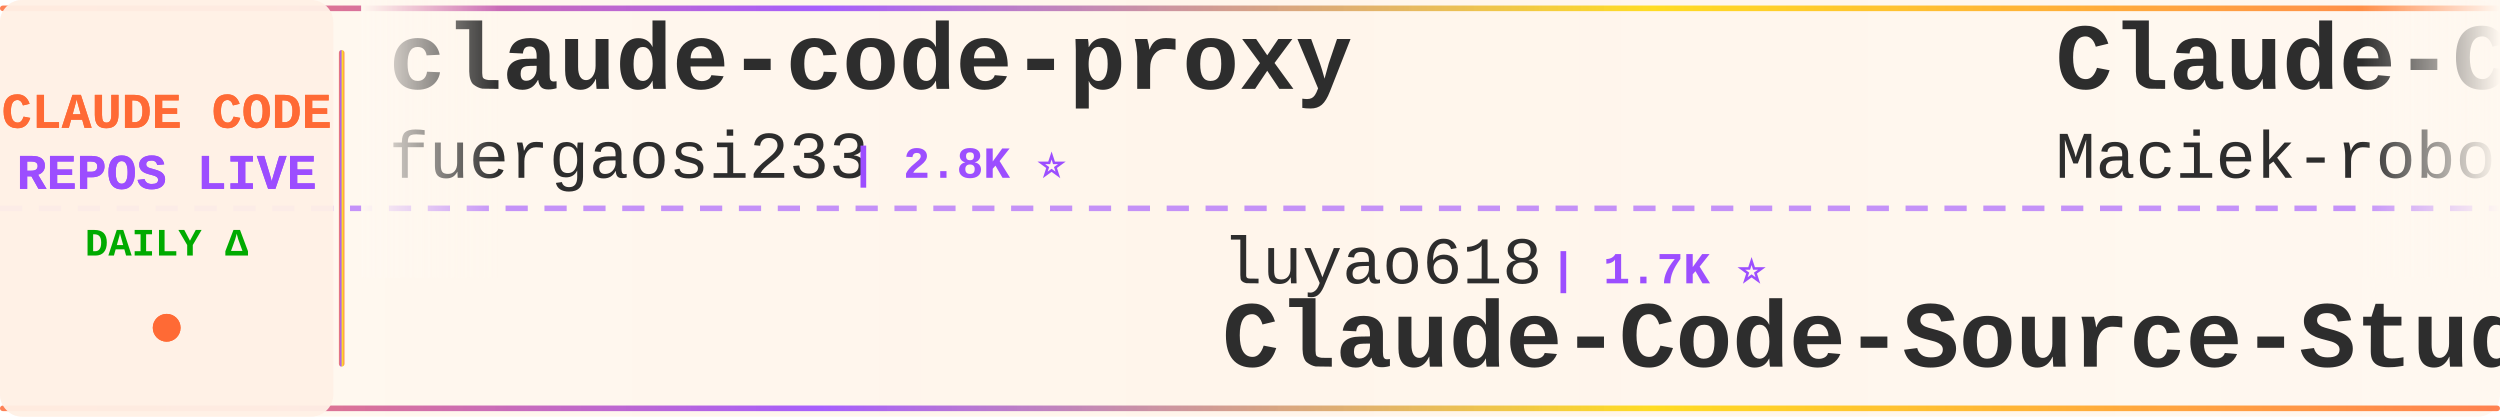
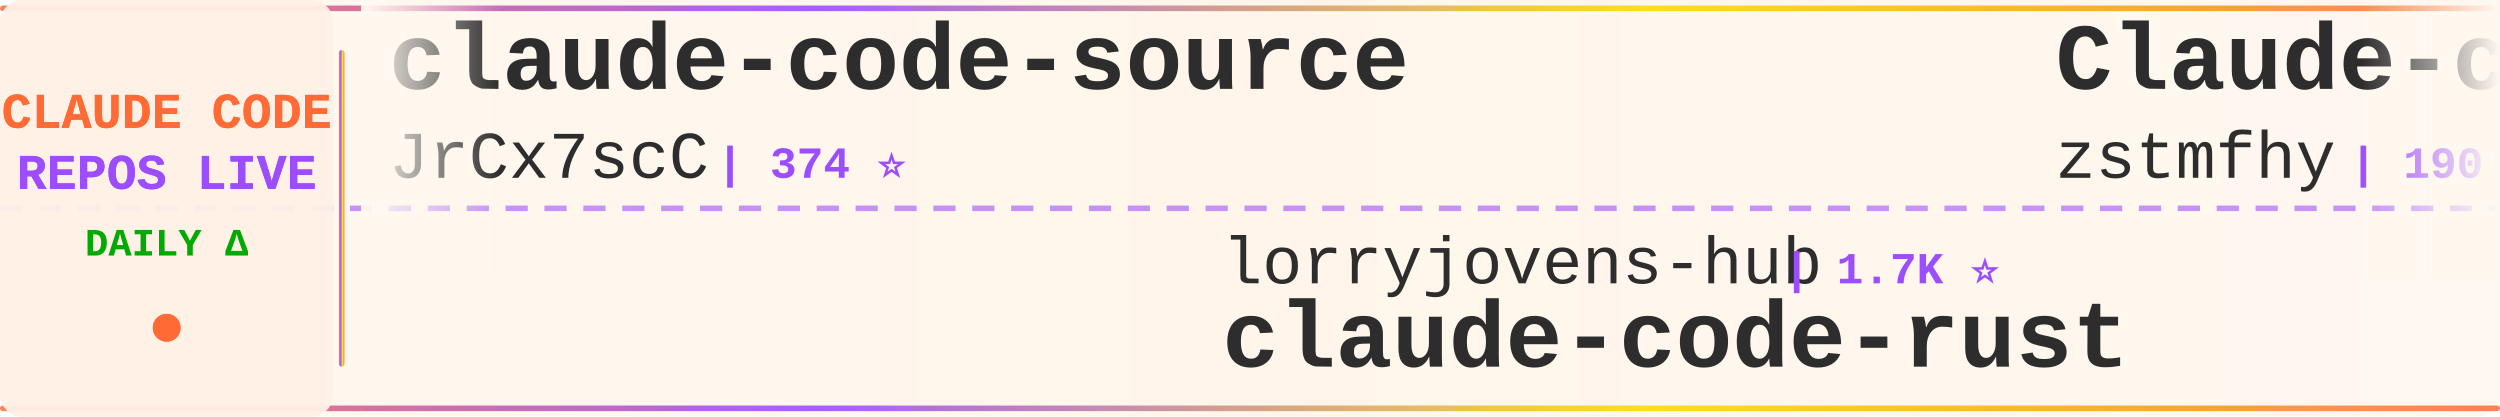
<svg xmlns="http://www.w3.org/2000/svg" width="900" height="150">
  <defs>
    <linearGradient id="tickerBg" x1="0%" y1="0%" x2="100%" y2="0%">
      <stop offset="0%" style="stop-color:#fff8f0;stop-opacity:0.98" />
      <stop offset="50%" style="stop-color:#fff5eb;stop-opacity:1" />
      <stop offset="100%" style="stop-color:#fff8f0;stop-opacity:0.98" />
    </linearGradient>
    <linearGradient id="borderGrad" x1="0%" y1="0%" x2="100%" y2="0%">
      <stop offset="0%" style="stop-color:#FF6B35;stop-opacity:0.85">
        <animate attributeName="stop-opacity" values="0.85;1;0.85" dur="2s" repeatCount="indefinite" />
      </stop>
      <stop offset="33%" style="stop-color:#9C4EFF;stop-opacity:0.9">
        <animate attributeName="stop-opacity" values="0.9;1;0.9" dur="2.2s" repeatCount="indefinite" />
      </stop>
      <stop offset="66%" style="stop-color:#FFD700;stop-opacity:0.85">
        <animate attributeName="stop-opacity" values="0.85;1;0.85" dur="1.8s" repeatCount="indefinite" />
      </stop>
      <stop offset="100%" style="stop-color:#FF6B35;stop-opacity:0.85">
        <animate attributeName="stop-opacity" values="0.85;1;0.85" dur="2s" repeatCount="indefinite" />
      </stop>
    </linearGradient>
    <filter id="textGlow">
      <feGaussianBlur stdDeviation="0.15" result="coloredBlur" />
      <feMerge>
        <feMergeNode in="coloredBlur" />
        <feMergeNode in="SourceGraphic" />
      </feMerge>
    </filter>
    <filter id="metricGlow">
      <feGaussianBlur stdDeviation="0.2" result="coloredBlur" />
      <feMerge>
        <feMergeNode in="coloredBlur" />
        <feMergeNode in="SourceGraphic" />
      </feMerge>
    </filter>
    <linearGradient id="leftFade" x1="0%" y1="0%" x2="100%" y2="0%">
      <stop offset="0%" style="stop-color:#fff8f0;stop-opacity:1" />
      <stop offset="100%" style="stop-color:#fff8f0;stop-opacity:0" />
    </linearGradient>
    <linearGradient id="rightFade" x1="0%" y1="0%" x2="100%" y2="0%">
      <stop offset="0%" style="stop-color:#fff8f0;stop-opacity:0" />
      <stop offset="100%" style="stop-color:#fff8f0;stop-opacity:1" />
    </linearGradient>
  </defs>
  <rect width="900" height="150" fill="url(#tickerBg)" rx="8" />
  <rect x="0" y="2" width="900" height="2" fill="url(#borderGrad)" rx="1" />
  <rect x="0" y="146" width="900" height="2" fill="url(#borderGrad)" rx="1" />
  <line x1="0" y1="75" x2="900" y2="75" stroke="#9C4EFF" stroke-width="2" stroke-dasharray="8 6" opacity="0.6" />
  <rect x="0" y="0" width="120" height="150" fill="#fff0e6" opacity="0.95" rx="8" />
  <text x="60" y="46" font-family="'Courier New', monospace" font-size="18" font-weight="bold" fill="#FF6B35" text-anchor="middle" filter="url(#textGlow)">
    CLAUDE CODE
  </text>
  <text x="60" y="68" font-family="'Courier New', monospace" font-size="18" font-weight="bold" fill="#9C4EFF" text-anchor="middle" filter="url(#textGlow)">
    REPOS LIVE
  </text>
  <text x="60" y="92" font-family="'Courier New', monospace" font-size="14" font-weight="bold" fill="#00aa00" text-anchor="middle">
    DAILY Δ
  </text>
  <circle cx="60" cy="118" r="5" fill="#FF6B35" filter="url(#metricGlow)">
    <animate attributeName="r" values="4;6;4" dur="1.5s" repeatCount="indefinite" />
    <animate attributeName="opacity" values="0.6;1;0.6" dur="1.5s" repeatCount="indefinite" />
  </circle>
  <rect x="122" y="18" width="2" height="114" fill="url(#borderGrad)" rx="1" />
  <clipPath id="tickerClip">
    <rect x="130" y="0" width="770" height="150" />
  </clipPath>
  <g clip-path="url(#tickerClip)">
    <g id="tickerItems">
      <animateTransform attributeName="transform" attributeType="XML" type="translate" from="0 0" to="-3000 0" dur="54s" repeatCount="indefinite" />
      <g transform="translate(0, 0)">
-         <text x="140" y="32" font-family="'Courier New', monospace" font-size="34" font-weight="bold" fill="#2d2d2d">claude-code-proxy</text>
-         <text x="140" y="64" font-family="'Courier New', monospace" font-size="24" font-weight="normal" fill="#2d2d2d" opacity="1.0">fuergaosi233</text>
-         <text x="306" y="64" font-family="'Courier New', monospace" font-size="16" font-weight="bold" fill="#9C4EFF"> | 2.8K ⭐</text>
+         <text x="140" y="32" font-family="'Courier New', monospace" font-size="34" font-weight="bold" fill="#2d2d2d">claude-code-source</text>
+         <text x="140" y="64" font-family="'Courier New', monospace" font-size="24" font-weight="normal" fill="#2d2d2d" opacity="1.0">JrCx7scC</text>
+         <text x="258" y="64" font-family="'Courier New', monospace" font-size="16" font-weight="bold" fill="#9C4EFF"> | 374 ⭐</text>
      </g>
      <g transform="translate(300, 0)">
-         <text x="140" y="102" font-family="'Courier New', monospace" font-size="24" font-weight="normal" fill="#2d2d2d" opacity="1.0">luyao618</text>
-         <text x="258" y="102" font-family="'Courier New', monospace" font-size="16" font-weight="bold" fill="#9C4EFF"> | 1.7K ⭐</text>
-         <text x="140" y="132" font-family="'Courier New', monospace" font-size="34" font-weight="bold" fill="#2d2d2d">Claude-Code-Source-Study</text>
+         <text x="140" y="102" font-family="'Courier New', monospace" font-size="24" font-weight="normal" fill="#2d2d2d" opacity="1.0">lorryjovens-hub</text>
+         <text x="342" y="102" font-family="'Courier New', monospace" font-size="16" font-weight="bold" fill="#9C4EFF"> | 1.7K ⭐</text>
+         <text x="140" y="132" font-family="'Courier New', monospace" font-size="34" font-weight="bold" fill="#2d2d2d">claude-code-rust</text>
      </g>
      <g transform="translate(600, 0)">
-         <text x="140" y="32" font-family="'Courier New', monospace" font-size="34" font-weight="bold" fill="#2d2d2d">Claude-Code-Usage-Monito...</text>
-         <text x="140" y="64" font-family="'Courier New', monospace" font-size="24" font-weight="normal" fill="#2d2d2d" opacity="1.0">Maciek-roboblog</text>
-         <text x="342" y="64" font-family="'Courier New', monospace" font-size="16" font-weight="bold" fill="#9C4EFF"> | 8.6K ⭐</text>
+         <text x="140" y="32" font-family="'Courier New', monospace" font-size="34" font-weight="bold" fill="#2d2d2d">Claude-code</text>
+         <text x="140" y="64" font-family="'Courier New', monospace" font-size="24" font-weight="normal" fill="#2d2d2d" opacity="1.0">zstmfhy</text>
+         <text x="246" y="64" font-family="'Courier New', monospace" font-size="16" font-weight="bold" fill="#9C4EFF"> | 190 ⭐</text>
      </g>
      <g transform="translate(900, 0)">
-         <text x="140" y="102" font-family="'Courier New', monospace" font-size="24" font-weight="normal" fill="#2d2d2d" opacity="1.0">alejandrobalderas</text>
-         <text x="366" y="102" font-family="'Courier New', monospace" font-size="16" font-weight="bold" fill="#9C4EFF"> | 2.8K ⭐</text>
-         <text x="140" y="132" font-family="'Courier New', monospace" font-size="34" font-weight="bold" fill="#2d2d2d">claude-code-from-source</text>
+         <text x="140" y="102" font-family="'Courier New', monospace" font-size="24" font-weight="normal" fill="#2d2d2d" opacity="1.0">pedrohcgs</text>
+         <text x="270" y="102" font-family="'Courier New', monospace" font-size="16" font-weight="bold" fill="#9C4EFF"> | 1.5K ⭐</text>
+         <text x="140" y="132" font-family="'Courier New', monospace" font-size="34" font-weight="bold" fill="#2d2d2d">claude-code-my-workflow</text>
      </g>
      <g transform="translate(1200, 0)">
-         <text x="140" y="32" font-family="'Courier New', monospace" font-size="34" font-weight="bold" fill="#2d2d2d">claude-code-spec-workflo...</text>
-         <text x="140" y="64" font-family="'Courier New', monospace" font-size="24" font-weight="normal" fill="#2d2d2d" opacity="1.0">Pimzino</text>
-         <text x="246" y="64" font-family="'Courier New', monospace" font-size="16" font-weight="bold" fill="#9C4EFF"> | 3.8K ⭐</text>
+         <text x="140" y="32" font-family="'Courier New', monospace" font-size="34" font-weight="bold" fill="#2d2d2d">learn-claude-code</text>
+         <text x="140" y="64" font-family="'Courier New', monospace" font-size="24" font-weight="normal" fill="#2d2d2d" opacity="1.0">shareAI-lab</text>
+         <text x="294" y="64" font-family="'Courier New', monospace" font-size="16" font-weight="bold" fill="#9C4EFF"> | 74.7K ⭐ +1</text>
      </g>
      <g transform="translate(1500, 0)">
        <text x="140" y="102" font-family="'Courier New', monospace" font-size="24" font-weight="normal" fill="#2d2d2d" opacity="1.0">anthropics</text>
-         <text x="282" y="102" font-family="'Courier New', monospace" font-size="16" font-weight="bold" fill="#9C4EFF"> | 950 ⭐ +1</text>
-         <text x="140" y="132" font-family="'Courier New', monospace" font-size="34" font-weight="bold" fill="#2d2d2d">claude-code-base-action</text>
+         <text x="282" y="102" font-family="'Courier New', monospace" font-size="16" font-weight="bold" fill="#9C4EFF"> | 5.9K ⭐ +2</text>
+         <text x="140" y="132" font-family="'Courier New', monospace" font-size="34" font-weight="bold" fill="#2d2d2d">claude-code-security-rev...</text>
      </g>
      <g transform="translate(1800, 0)">
-         <text x="140" y="32" font-family="'Courier New', monospace" font-size="34" font-weight="bold" fill="#2d2d2d">claude-code-book</text>
-         <text x="140" y="64" font-family="'Courier New', monospace" font-size="24" font-weight="normal" fill="#2d2d2d" opacity="1.0">lintsinghua</text>
-         <text x="294" y="64" font-family="'Courier New', monospace" font-size="16" font-weight="bold" fill="#9C4EFF"> | 4.1K ⭐ +1</text>
+         <text x="140" y="32" font-family="'Courier New', monospace" font-size="34" font-weight="bold" fill="#2d2d2d">claude-code-proxy</text>
+         <text x="140" y="64" font-family="'Courier New', monospace" font-size="24" font-weight="normal" fill="#2d2d2d" opacity="1.0">fuergaosi233</text>
+         <text x="306" y="64" font-family="'Courier New', monospace" font-size="16" font-weight="bold" fill="#9C4EFF"> | 2.8K ⭐ +1</text>
      </g>
      <g transform="translate(2100, 0)">
-         <text x="140" y="102" font-family="'Courier New', monospace" font-size="24" font-weight="normal" fill="#2d2d2d" opacity="1.0">hangsman</text>
-         <text x="258" y="102" font-family="'Courier New', monospace" font-size="16" font-weight="bold" fill="#9C4EFF"> | 791 ⭐</text>
-         <text x="140" y="132" font-family="'Courier New', monospace" font-size="34" font-weight="bold" fill="#2d2d2d">claude-code-source</text>
+         <text x="140" y="102" font-family="'Courier New', monospace" font-size="24" font-weight="normal" fill="#2d2d2d" opacity="1.0">VILA-Lab</text>
+         <text x="258" y="102" font-family="'Courier New', monospace" font-size="16" font-weight="bold" fill="#9C4EFF"> | 2.1K ⭐</text>
+         <text x="140" y="132" font-family="'Courier New', monospace" font-size="34" font-weight="bold" fill="#2d2d2d">Dive-into-Claude-Code</text>
      </g>
      <g transform="translate(2400, 0)">
-         <text x="140" y="32" font-family="'Courier New', monospace" font-size="34" font-weight="bold" fill="#2d2d2d">claude-code-tips</text>
-         <text x="140" y="64" font-family="'Courier New', monospace" font-size="24" font-weight="normal" fill="#2d2d2d" opacity="1.0">ykdojo</text>
-         <text x="234" y="64" font-family="'Courier New', monospace" font-size="16" font-weight="bold" fill="#9C4EFF"> | 9.8K ⭐ +2</text>
+         <text x="140" y="32" font-family="'Courier New', monospace" font-size="34" font-weight="bold" fill="#2d2d2d">Open-ClaudeCode</text>
+         <text x="140" y="64" font-family="'Courier New', monospace" font-size="24" font-weight="normal" fill="#2d2d2d" opacity="1.0">LING71671</text>
+         <text x="270" y="64" font-family="'Courier New', monospace" font-size="16" font-weight="bold" fill="#9C4EFF"> | 944 ⭐</text>
      </g>
      <g transform="translate(2700, 0)">
-         <text x="140" y="102" font-family="'Courier New', monospace" font-size="24" font-weight="normal" fill="#2d2d2d" opacity="1.0">ChrisWiles</text>
-         <text x="282" y="102" font-family="'Courier New', monospace" font-size="16" font-weight="bold" fill="#9C4EFF"> | 6.0K ⭐</text>
-         <text x="140" y="132" font-family="'Courier New', monospace" font-size="34" font-weight="bold" fill="#2d2d2d">claude-code-showcase</text>
+         <text x="140" y="102" font-family="'Courier New', monospace" font-size="24" font-weight="normal" fill="#2d2d2d" opacity="1.0">oboard</text>
+         <text x="234" y="102" font-family="'Courier New', monospace" font-size="16" font-weight="bold" fill="#9C4EFF"> | 3.3K ⭐</text>
+         <text x="140" y="132" font-family="'Courier New', monospace" font-size="34" font-weight="bold" fill="#2d2d2d">claude-code-rev</text>
      </g>
      <g transform="translate(3000, 0)">
-         <text x="140" y="32" font-family="'Courier New', monospace" font-size="34" font-weight="bold" fill="#2d2d2d">claude-code-proxy</text>
-         <text x="140" y="64" font-family="'Courier New', monospace" font-size="24" font-weight="normal" fill="#2d2d2d" opacity="1.0">fuergaosi233</text>
-         <text x="306" y="64" font-family="'Courier New', monospace" font-size="16" font-weight="bold" fill="#9C4EFF"> | 2.8K ⭐</text>
+         <text x="140" y="32" font-family="'Courier New', monospace" font-size="34" font-weight="bold" fill="#2d2d2d">claude-code-source</text>
+         <text x="140" y="64" font-family="'Courier New', monospace" font-size="24" font-weight="normal" fill="#2d2d2d" opacity="1.0">JrCx7scC</text>
+         <text x="258" y="64" font-family="'Courier New', monospace" font-size="16" font-weight="bold" fill="#9C4EFF"> | 374 ⭐</text>
      </g>
      <g transform="translate(3300, 0)">
-         <text x="140" y="102" font-family="'Courier New', monospace" font-size="24" font-weight="normal" fill="#2d2d2d" opacity="1.0">luyao618</text>
-         <text x="258" y="102" font-family="'Courier New', monospace" font-size="16" font-weight="bold" fill="#9C4EFF"> | 1.7K ⭐</text>
-         <text x="140" y="132" font-family="'Courier New', monospace" font-size="34" font-weight="bold" fill="#2d2d2d">Claude-Code-Source-Study</text>
+         <text x="140" y="102" font-family="'Courier New', monospace" font-size="24" font-weight="normal" fill="#2d2d2d" opacity="1.0">lorryjovens-hub</text>
+         <text x="342" y="102" font-family="'Courier New', monospace" font-size="16" font-weight="bold" fill="#9C4EFF"> | 1.7K ⭐</text>
+         <text x="140" y="132" font-family="'Courier New', monospace" font-size="34" font-weight="bold" fill="#2d2d2d">claude-code-rust</text>
      </g>
      <g transform="translate(3600, 0)">
-         <text x="140" y="32" font-family="'Courier New', monospace" font-size="34" font-weight="bold" fill="#2d2d2d">Claude-Code-Usage-Monito...</text>
-         <text x="140" y="64" font-family="'Courier New', monospace" font-size="24" font-weight="normal" fill="#2d2d2d" opacity="1.0">Maciek-roboblog</text>
-         <text x="342" y="64" font-family="'Courier New', monospace" font-size="16" font-weight="bold" fill="#9C4EFF"> | 8.6K ⭐</text>
+         <text x="140" y="32" font-family="'Courier New', monospace" font-size="34" font-weight="bold" fill="#2d2d2d">Claude-code</text>
+         <text x="140" y="64" font-family="'Courier New', monospace" font-size="24" font-weight="normal" fill="#2d2d2d" opacity="1.0">zstmfhy</text>
+         <text x="246" y="64" font-family="'Courier New', monospace" font-size="16" font-weight="bold" fill="#9C4EFF"> | 190 ⭐</text>
      </g>
      <g transform="translate(3900, 0)">
-         <text x="140" y="102" font-family="'Courier New', monospace" font-size="24" font-weight="normal" fill="#2d2d2d" opacity="1.0">alejandrobalderas</text>
-         <text x="366" y="102" font-family="'Courier New', monospace" font-size="16" font-weight="bold" fill="#9C4EFF"> | 2.8K ⭐</text>
-         <text x="140" y="132" font-family="'Courier New', monospace" font-size="34" font-weight="bold" fill="#2d2d2d">claude-code-from-source</text>
+         <text x="140" y="102" font-family="'Courier New', monospace" font-size="24" font-weight="normal" fill="#2d2d2d" opacity="1.0">pedrohcgs</text>
+         <text x="270" y="102" font-family="'Courier New', monospace" font-size="16" font-weight="bold" fill="#9C4EFF"> | 1.5K ⭐</text>
+         <text x="140" y="132" font-family="'Courier New', monospace" font-size="34" font-weight="bold" fill="#2d2d2d">claude-code-my-workflow</text>
      </g>
    </g>
  </g>
  <rect x="130" y="0" width="50" height="100" fill="url(#leftFade)" />
  <rect x="850" y="0" width="50" height="100" fill="url(#rightFade)" />
</svg>
